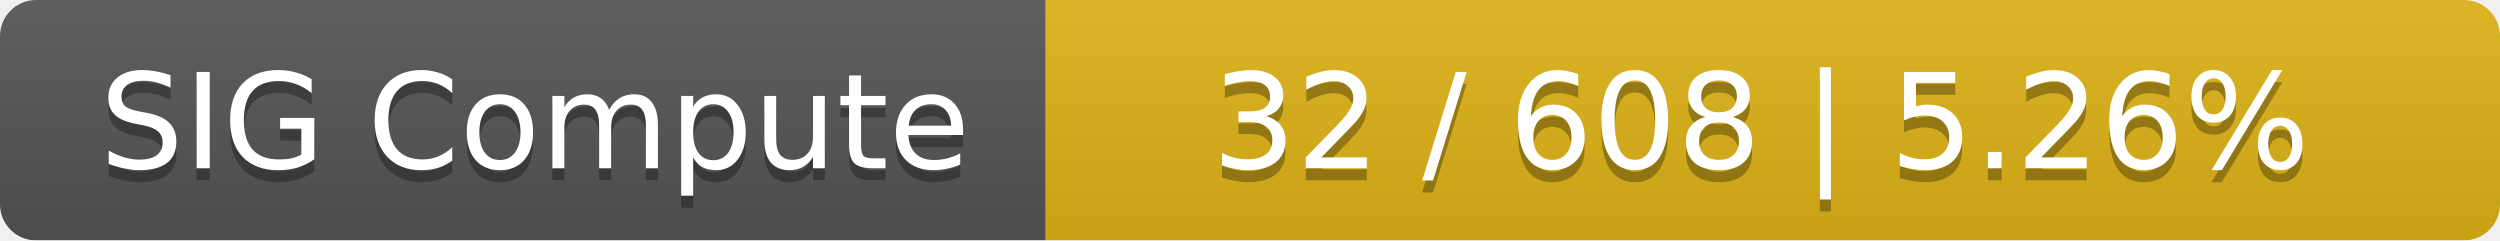
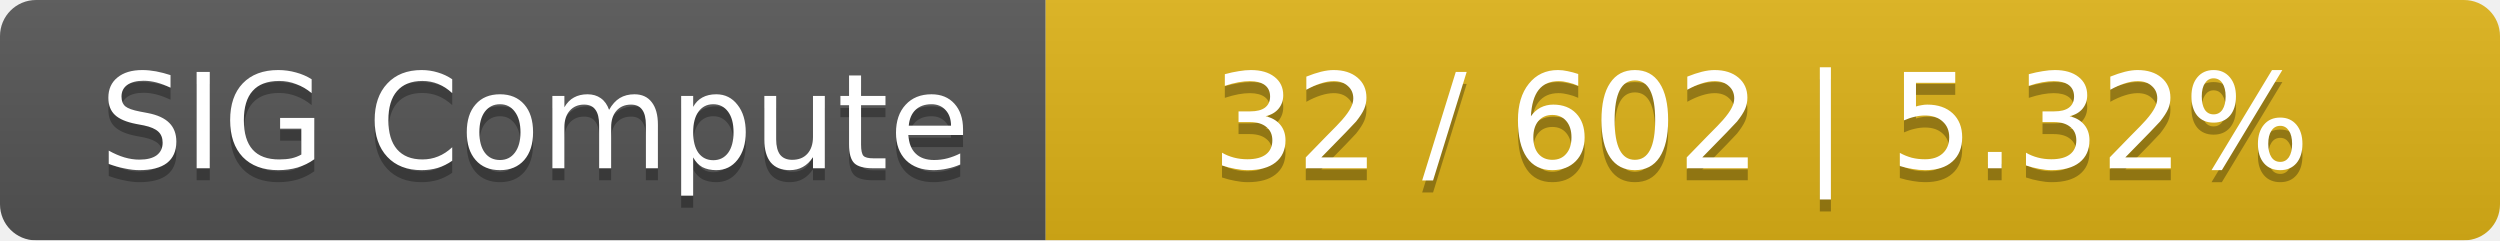
<svg xmlns="http://www.w3.org/2000/svg" width="208" height="20">
  <linearGradient id="smooth" x2="0" y2="100%">
    <stop offset="0" stop-color="#bbb" stop-opacity=".1" />
    <stop offset="1" stop-opacity=".1" />
  </linearGradient>
  <mask id="round">
    <rect width="208" height="20" rx="3" fill="#fff" />
  </mask>
  <g mask="url(#round)">
    <rect width="87" height="20" fill="#555" />
    <rect x="87" width="121" height="20" fill="#dfb317" />
    <rect width="208" height="20" fill="url(#smooth)" />
  </g>
  <g fill="#fff" text-anchor="middle" font-family="DejaVu Sans,Verdana,Geneva,sans-serif" font-size="11">
    <text x="44.5" y="15" fill="#010101" fill-opacity=".3">SIG Compute</text>
    <text x="44.5" y="14">SIG Compute</text>
-     <text x="146.5" y="15" fill="#010101" fill-opacity=".3">32 / 608    |    5.26%</text>
-     <text x="146.5" y="14">32 / 608    |    5.26%</text>
+     <text x="146.5" y="15" fill="#010101" fill-opacity=".3">32 / 602    |    5.32%</text>
+     <text x="146.5" y="14">32 / 602    |    5.32%</text>
  </g>
</svg>
